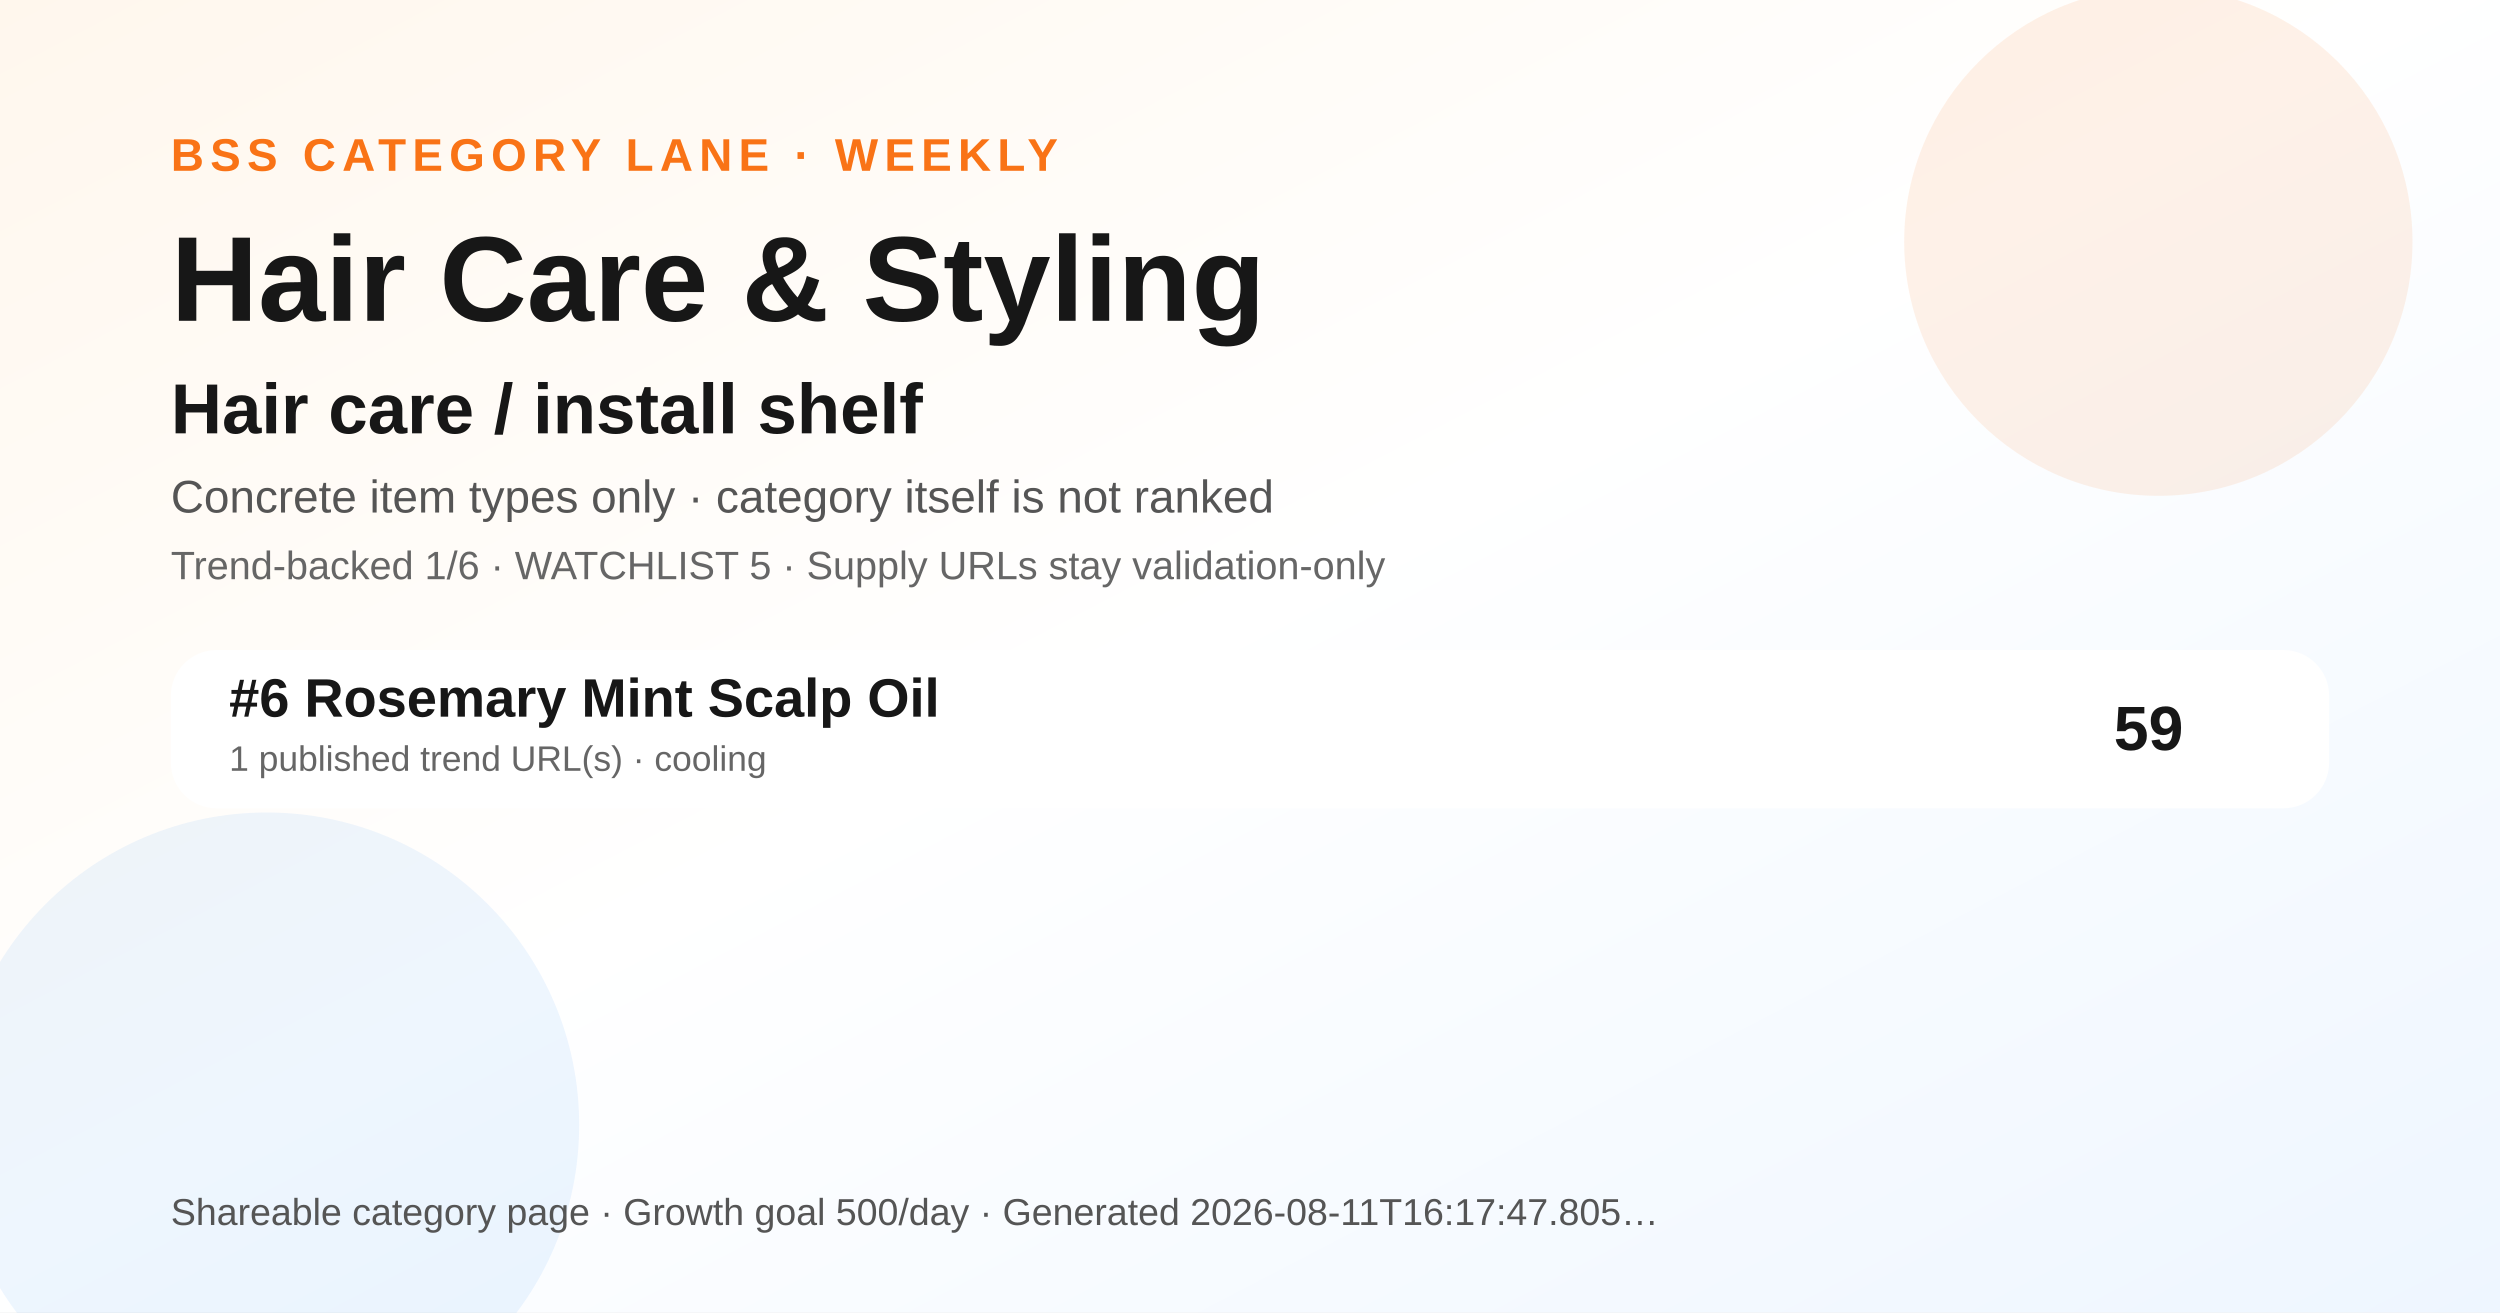
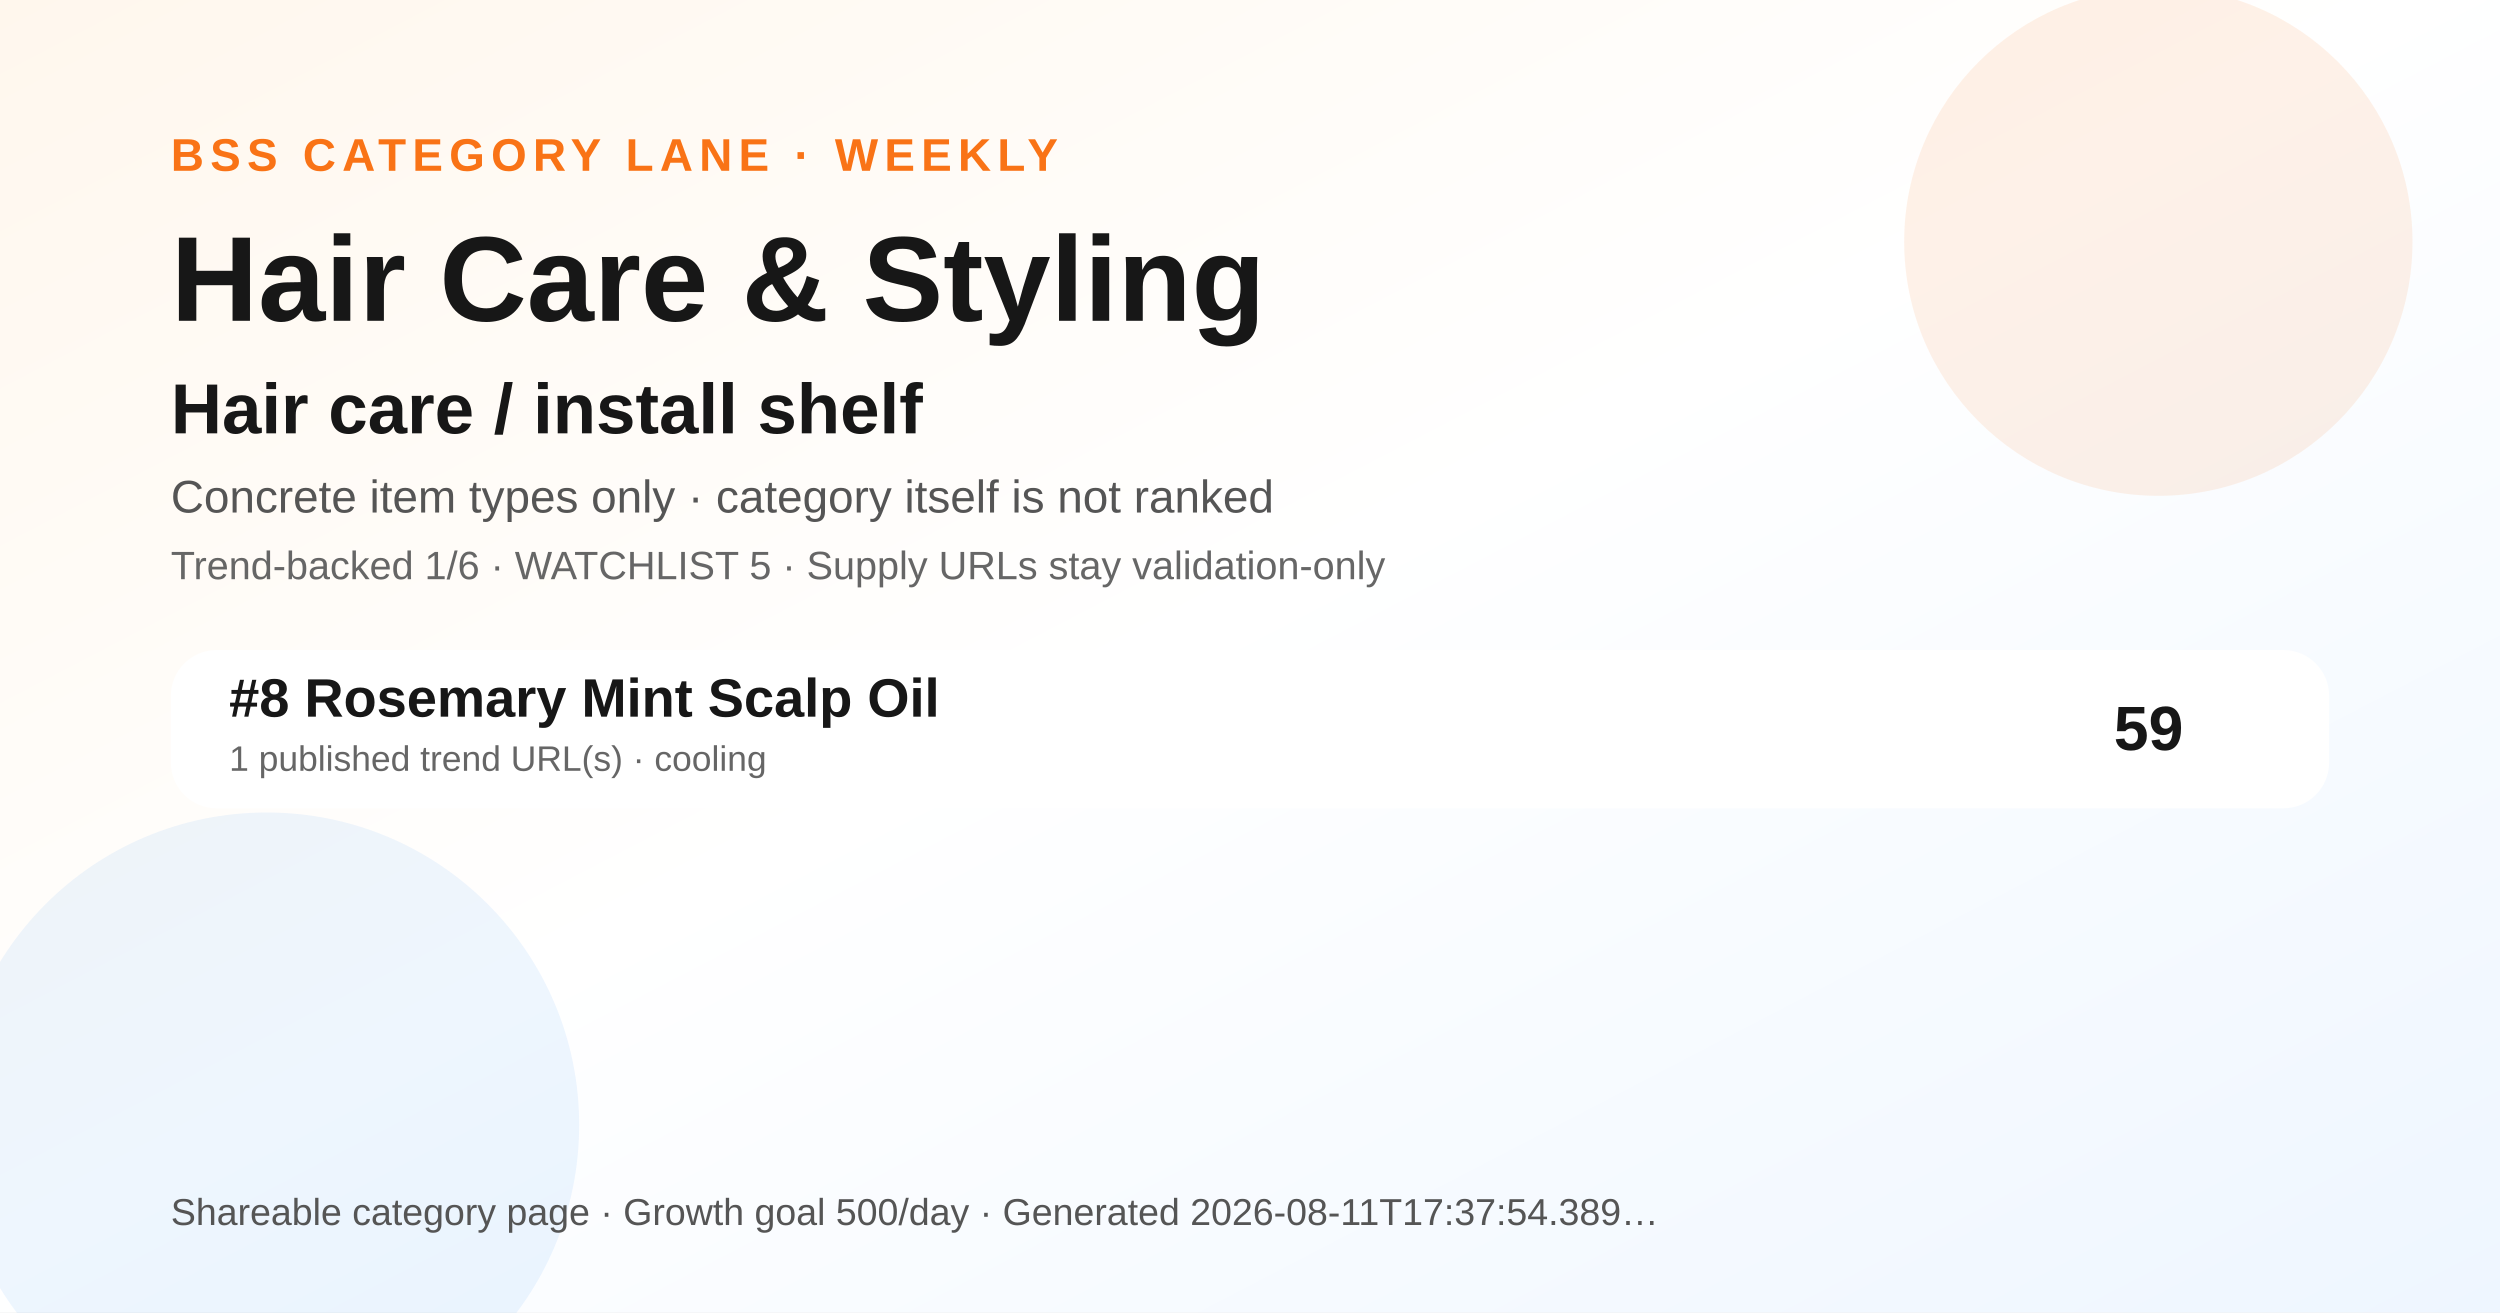
<svg xmlns="http://www.w3.org/2000/svg" width="1200" height="630" viewBox="0 0 1200 630" role="img" aria-label="Hair Care &amp; Styling BSS category ranking social preview">
  <defs>
    <linearGradient id="bg" x1="0" y1="0" x2="1" y2="1">
      <stop offset="0" stop-color="#fff7ed" />
      <stop offset="0.48" stop-color="#ffffff" />
      <stop offset="1" stop-color="#eef6ff" />
    </linearGradient>
  </defs>
  <rect width="1200" height="630" fill="url(#bg)" />
  <circle cx="1036" cy="116" r="122" fill="#f97316" opacity="0.10" />
  <circle cx="128" cy="540" r="150" fill="#0072f5" opacity="0.07" />
  <text x="82" y="82" font-family="Arial, Helvetica, sans-serif" font-size="22" font-weight="700" fill="#f97316" letter-spacing="3">BSS CATEGORY LANE · WEEKLY</text>
  <text x="82" y="154" font-family="Arial, Helvetica, sans-serif" font-size="58" font-weight="800" fill="#171717">Hair Care &amp; Styling</text>
  <text x="82" y="208" font-family="Arial, Helvetica, sans-serif" font-size="34" font-weight="800" fill="#171717">Hair care / install shelf</text>
  <text x="82" y="246" font-family="Arial, Helvetica, sans-serif" font-size="22" fill="#555555">Concrete item types only · category itself is not ranked</text>
  <text x="82" y="278" font-family="Arial, Helvetica, sans-serif" font-size="19" fill="#666666">Trend-backed 1/6 · WATCHLIST 5 · Supply URLs stay validation-only</text>
  <g transform="translate(82 312)">
    <rect width="1036" height="76" rx="22" fill="#ffffff" opacity="0.96" />
-     <text x="28" y="32" font-family="Arial, Helvetica, sans-serif" font-size="26" font-weight="700" fill="#171717">#6 Rosemary Mint Scalp Oil</text>
+     <text x="28" y="32" font-family="Arial, Helvetica, sans-serif" font-size="26" font-weight="700" fill="#171717">#8 Rosemary Mint Scalp Oil</text>
    <text x="28" y="58" font-family="Arial, Helvetica, sans-serif" font-size="17" fill="#666666">1 published trend URL(s) · cooling</text>
    <text x="966" y="48" text-anchor="end" font-family="Arial, Helvetica, sans-serif" font-size="30" font-weight="700" fill="#171717">59</text>
  </g>
  <g transform="translate(82 588)">
-     <text font-family="Arial, Helvetica, sans-serif" font-size="18" fill="#555555">Shareable category page · Growth goal 500/day · Generated 2026-08-11T16:17:47.805…</text>
+     <text font-family="Arial, Helvetica, sans-serif" font-size="18" fill="#555555">Shareable category page · Growth goal 500/day · Generated 2026-08-11T17:37:54.389…</text>
  </g>
</svg>
